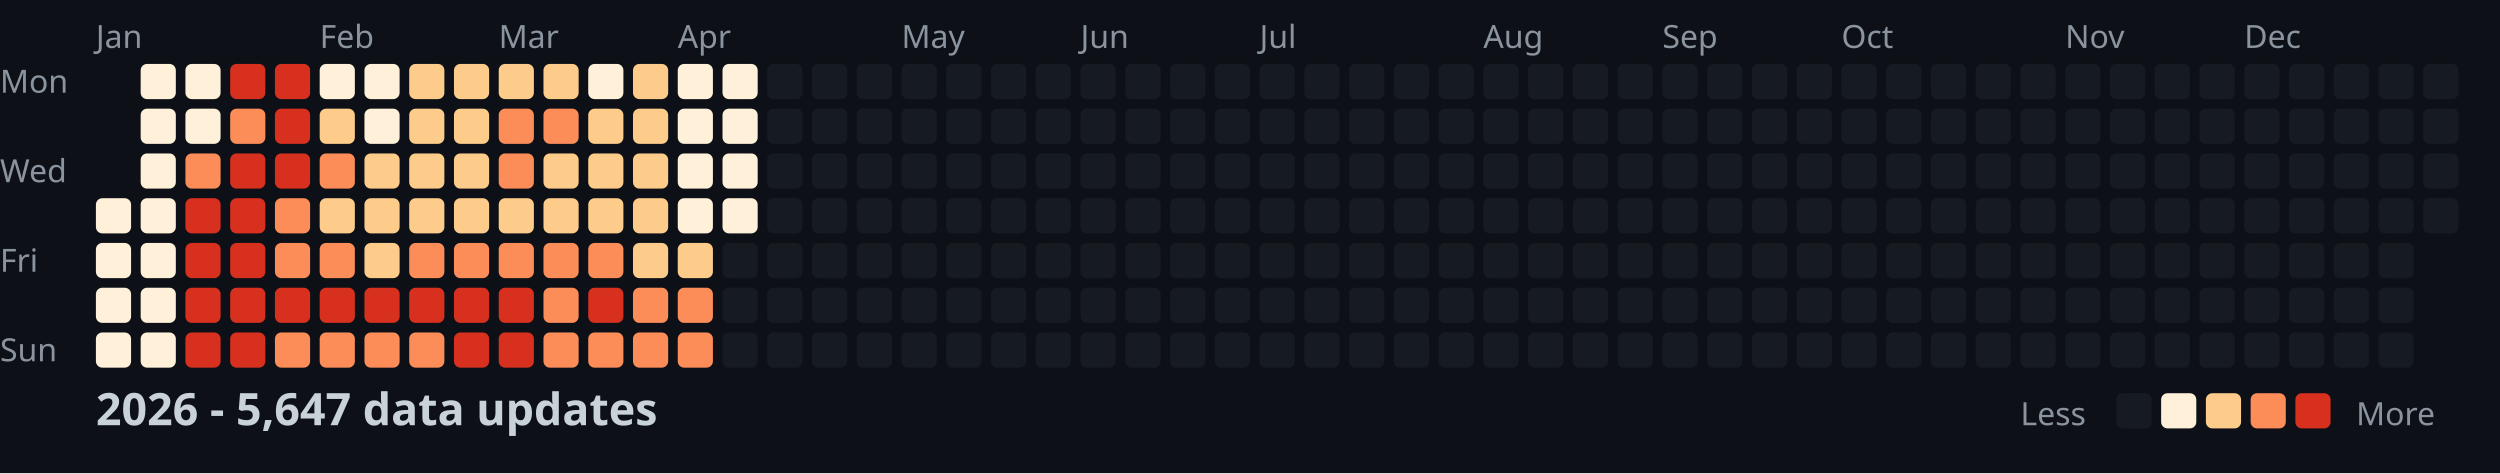
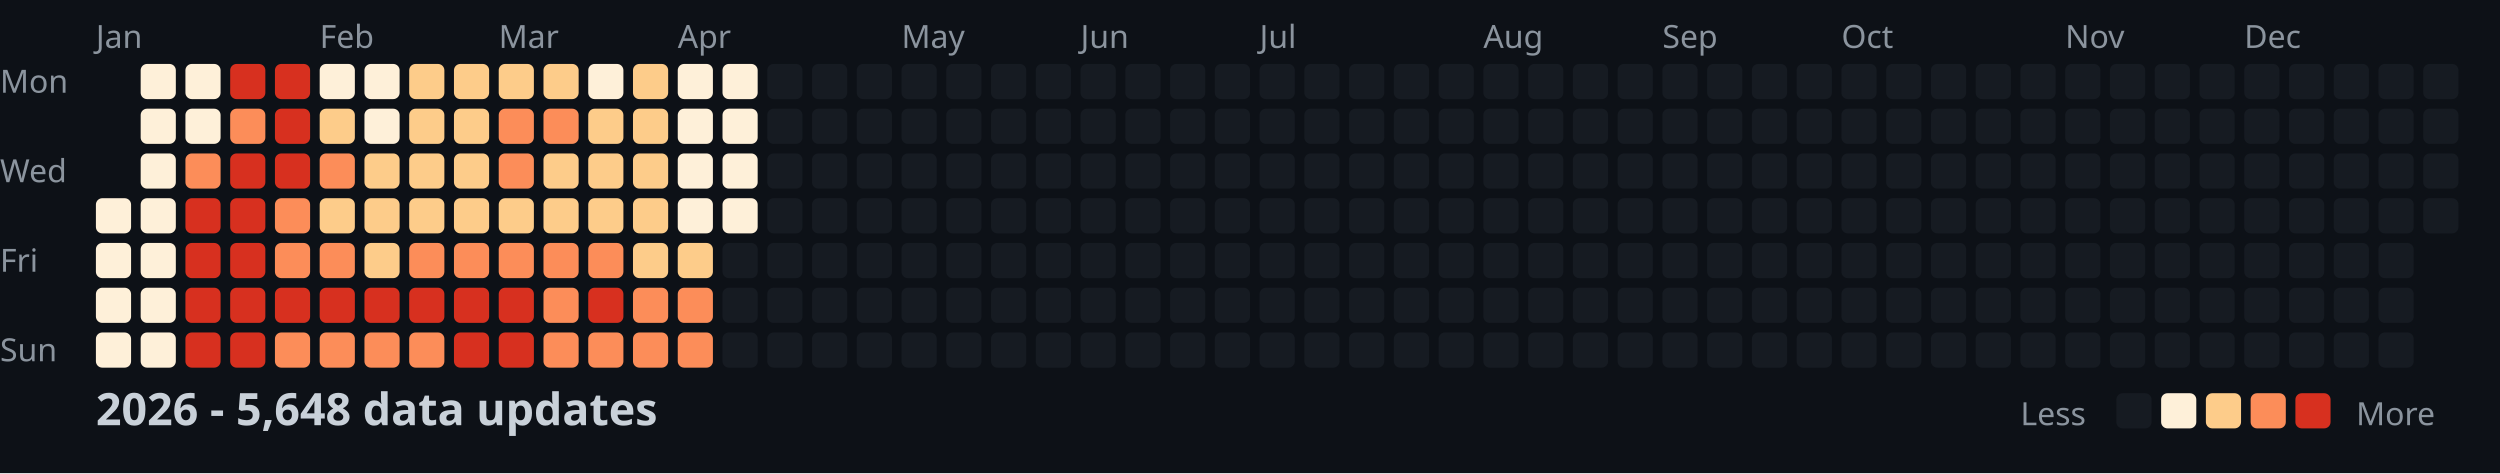
<svg xmlns="http://www.w3.org/2000/svg" width="782" height="148">
  <style>
    .month { font: 10px sans-serif; fill: #8b949e; }
    .day { font: 10px sans-serif; fill: #8b949e; }
    .title { font: bold 14px sans-serif; fill: #c9d1d9; }
    .legend { font: 10px sans-serif; fill: #8b949e; }
  </style>
  <rect width="100%" height="100%" fill="#0d1117" />
  <text x="0" y="29" class="day">Mon</text>
  <text x="0" y="57" class="day">Wed</text>
  <text x="0" y="85" class="day">Fri</text>
  <text x="0" y="113" class="day">Sun</text>
  <text x="30" y="15" class="month">Jan</text>
  <text x="100" y="15" class="month">Feb</text>
  <text x="156" y="15" class="month">Mar</text>
  <text x="212" y="15" class="month">Apr</text>
  <text x="282" y="15" class="month">May</text>
  <text x="338" y="15" class="month">Jun</text>
  <text x="394" y="15" class="month">Jul</text>
  <text x="464" y="15" class="month">Aug</text>
  <text x="520" y="15" class="month">Sep</text>
  <text x="576" y="15" class="month">Oct</text>
  <text x="646" y="15" class="month">Nov</text>
  <text x="702" y="15" class="month">Dec</text>
  <rect x="30" y="62" width="11" height="11" fill="#fef0d9" rx="2" />
  <rect x="30" y="76" width="11" height="11" fill="#fef0d9" rx="2" />
  <rect x="30" y="90" width="11" height="11" fill="#fef0d9" rx="2" />
  <rect x="30" y="104" width="11" height="11" fill="#fef0d9" rx="2" />
  <rect x="44" y="20" width="11" height="11" fill="#fef0d9" rx="2" />
  <rect x="44" y="34" width="11" height="11" fill="#fef0d9" rx="2" />
  <rect x="44" y="48" width="11" height="11" fill="#fef0d9" rx="2" />
  <rect x="44" y="62" width="11" height="11" fill="#fef0d9" rx="2" />
  <rect x="44" y="76" width="11" height="11" fill="#fef0d9" rx="2" />
  <rect x="44" y="90" width="11" height="11" fill="#fef0d9" rx="2" />
  <rect x="44" y="104" width="11" height="11" fill="#fef0d9" rx="2" />
  <rect x="58" y="20" width="11" height="11" fill="#fef0d9" rx="2" />
  <rect x="58" y="34" width="11" height="11" fill="#fef0d9" rx="2" />
  <rect x="58" y="48" width="11" height="11" fill="#fc8d59" rx="2" />
  <rect x="58" y="62" width="11" height="11" fill="#d7301f" rx="2" />
  <rect x="58" y="76" width="11" height="11" fill="#d7301f" rx="2" />
  <rect x="58" y="90" width="11" height="11" fill="#d7301f" rx="2" />
  <rect x="58" y="104" width="11" height="11" fill="#d7301f" rx="2" />
  <rect x="72" y="20" width="11" height="11" fill="#d7301f" rx="2" />
  <rect x="72" y="34" width="11" height="11" fill="#fc8d59" rx="2" />
  <rect x="72" y="48" width="11" height="11" fill="#d7301f" rx="2" />
  <rect x="72" y="62" width="11" height="11" fill="#d7301f" rx="2" />
  <rect x="72" y="76" width="11" height="11" fill="#d7301f" rx="2" />
  <rect x="72" y="90" width="11" height="11" fill="#d7301f" rx="2" />
  <rect x="72" y="104" width="11" height="11" fill="#d7301f" rx="2" />
  <rect x="86" y="20" width="11" height="11" fill="#d7301f" rx="2" />
  <rect x="86" y="34" width="11" height="11" fill="#d7301f" rx="2" />
  <rect x="86" y="48" width="11" height="11" fill="#d7301f" rx="2" />
  <rect x="86" y="62" width="11" height="11" fill="#fc8d59" rx="2" />
  <rect x="86" y="76" width="11" height="11" fill="#fc8d59" rx="2" />
  <rect x="86" y="90" width="11" height="11" fill="#d7301f" rx="2" />
  <rect x="86" y="104" width="11" height="11" fill="#fc8d59" rx="2" />
  <rect x="100" y="20" width="11" height="11" fill="#fef0d9" rx="2" />
  <rect x="100" y="34" width="11" height="11" fill="#fdcc8a" rx="2" />
  <rect x="100" y="48" width="11" height="11" fill="#fc8d59" rx="2" />
  <rect x="100" y="62" width="11" height="11" fill="#fdcc8a" rx="2" />
  <rect x="100" y="76" width="11" height="11" fill="#fc8d59" rx="2" />
  <rect x="100" y="90" width="11" height="11" fill="#d7301f" rx="2" />
  <rect x="100" y="104" width="11" height="11" fill="#fc8d59" rx="2" />
  <rect x="114" y="20" width="11" height="11" fill="#fef0d9" rx="2" />
  <rect x="114" y="34" width="11" height="11" fill="#fef0d9" rx="2" />
  <rect x="114" y="48" width="11" height="11" fill="#fdcc8a" rx="2" />
  <rect x="114" y="62" width="11" height="11" fill="#fdcc8a" rx="2" />
  <rect x="114" y="76" width="11" height="11" fill="#fdcc8a" rx="2" />
  <rect x="114" y="90" width="11" height="11" fill="#d7301f" rx="2" />
  <rect x="114" y="104" width="11" height="11" fill="#fc8d59" rx="2" />
  <rect x="128" y="20" width="11" height="11" fill="#fdcc8a" rx="2" />
  <rect x="128" y="34" width="11" height="11" fill="#fdcc8a" rx="2" />
  <rect x="128" y="48" width="11" height="11" fill="#fdcc8a" rx="2" />
  <rect x="128" y="62" width="11" height="11" fill="#fdcc8a" rx="2" />
  <rect x="128" y="76" width="11" height="11" fill="#fc8d59" rx="2" />
  <rect x="128" y="90" width="11" height="11" fill="#d7301f" rx="2" />
  <rect x="128" y="104" width="11" height="11" fill="#fc8d59" rx="2" />
  <rect x="142" y="20" width="11" height="11" fill="#fdcc8a" rx="2" />
  <rect x="142" y="34" width="11" height="11" fill="#fdcc8a" rx="2" />
  <rect x="142" y="48" width="11" height="11" fill="#fdcc8a" rx="2" />
  <rect x="142" y="62" width="11" height="11" fill="#fdcc8a" rx="2" />
  <rect x="142" y="76" width="11" height="11" fill="#fc8d59" rx="2" />
  <rect x="142" y="90" width="11" height="11" fill="#d7301f" rx="2" />
  <rect x="142" y="104" width="11" height="11" fill="#d7301f" rx="2" />
  <rect x="156" y="20" width="11" height="11" fill="#fdcc8a" rx="2" />
  <rect x="156" y="34" width="11" height="11" fill="#fc8d59" rx="2" />
  <rect x="156" y="48" width="11" height="11" fill="#fc8d59" rx="2" />
  <rect x="156" y="62" width="11" height="11" fill="#fdcc8a" rx="2" />
  <rect x="156" y="76" width="11" height="11" fill="#fc8d59" rx="2" />
  <rect x="156" y="90" width="11" height="11" fill="#d7301f" rx="2" />
  <rect x="156" y="104" width="11" height="11" fill="#d7301f" rx="2" />
  <rect x="170" y="20" width="11" height="11" fill="#fdcc8a" rx="2" />
  <rect x="170" y="34" width="11" height="11" fill="#fc8d59" rx="2" />
  <rect x="170" y="48" width="11" height="11" fill="#fdcc8a" rx="2" />
  <rect x="170" y="62" width="11" height="11" fill="#fdcc8a" rx="2" />
  <rect x="170" y="76" width="11" height="11" fill="#fc8d59" rx="2" />
  <rect x="170" y="90" width="11" height="11" fill="#fc8d59" rx="2" />
  <rect x="170" y="104" width="11" height="11" fill="#fc8d59" rx="2" />
  <rect x="184" y="20" width="11" height="11" fill="#fef0d9" rx="2" />
  <rect x="184" y="34" width="11" height="11" fill="#fdcc8a" rx="2" />
  <rect x="184" y="48" width="11" height="11" fill="#fdcc8a" rx="2" />
  <rect x="184" y="62" width="11" height="11" fill="#fdcc8a" rx="2" />
  <rect x="184" y="76" width="11" height="11" fill="#fc8d59" rx="2" />
  <rect x="184" y="90" width="11" height="11" fill="#d7301f" rx="2" />
  <rect x="184" y="104" width="11" height="11" fill="#fc8d59" rx="2" />
  <rect x="198" y="20" width="11" height="11" fill="#fdcc8a" rx="2" />
  <rect x="198" y="34" width="11" height="11" fill="#fdcc8a" rx="2" />
  <rect x="198" y="48" width="11" height="11" fill="#fdcc8a" rx="2" />
  <rect x="198" y="62" width="11" height="11" fill="#fdcc8a" rx="2" />
  <rect x="198" y="76" width="11" height="11" fill="#fdcc8a" rx="2" />
  <rect x="198" y="90" width="11" height="11" fill="#fc8d59" rx="2" />
  <rect x="198" y="104" width="11" height="11" fill="#fc8d59" rx="2" />
  <rect x="212" y="20" width="11" height="11" fill="#fef0d9" rx="2" />
  <rect x="212" y="34" width="11" height="11" fill="#fef0d9" rx="2" />
  <rect x="212" y="48" width="11" height="11" fill="#fef0d9" rx="2" />
  <rect x="212" y="62" width="11" height="11" fill="#fef0d9" rx="2" />
  <rect x="212" y="76" width="11" height="11" fill="#fdcc8a" rx="2" />
  <rect x="212" y="90" width="11" height="11" fill="#fc8d59" rx="2" />
  <rect x="212" y="104" width="11" height="11" fill="#fc8d59" rx="2" />
  <rect x="226" y="20" width="11" height="11" fill="#fef0d9" rx="2" />
  <rect x="226" y="34" width="11" height="11" fill="#fef0d9" rx="2" />
  <rect x="226" y="48" width="11" height="11" fill="#fef0d9" rx="2" />
  <rect x="226" y="62" width="11" height="11" fill="#fef0d9" rx="2" />
  <rect x="226" y="76" width="11" height="11" fill="#161b22" rx="2" />
  <rect x="226" y="90" width="11" height="11" fill="#161b22" rx="2" />
  <rect x="226" y="104" width="11" height="11" fill="#161b22" rx="2" />
  <rect x="240" y="20" width="11" height="11" fill="#161b22" rx="2" />
  <rect x="240" y="34" width="11" height="11" fill="#161b22" rx="2" />
  <rect x="240" y="48" width="11" height="11" fill="#161b22" rx="2" />
  <rect x="240" y="62" width="11" height="11" fill="#161b22" rx="2" />
  <rect x="240" y="76" width="11" height="11" fill="#161b22" rx="2" />
  <rect x="240" y="90" width="11" height="11" fill="#161b22" rx="2" />
  <rect x="240" y="104" width="11" height="11" fill="#161b22" rx="2" />
  <rect x="254" y="20" width="11" height="11" fill="#161b22" rx="2" />
  <rect x="254" y="34" width="11" height="11" fill="#161b22" rx="2" />
  <rect x="254" y="48" width="11" height="11" fill="#161b22" rx="2" />
  <rect x="254" y="62" width="11" height="11" fill="#161b22" rx="2" />
  <rect x="254" y="76" width="11" height="11" fill="#161b22" rx="2" />
  <rect x="254" y="90" width="11" height="11" fill="#161b22" rx="2" />
  <rect x="254" y="104" width="11" height="11" fill="#161b22" rx="2" />
  <rect x="268" y="20" width="11" height="11" fill="#161b22" rx="2" />
  <rect x="268" y="34" width="11" height="11" fill="#161b22" rx="2" />
  <rect x="268" y="48" width="11" height="11" fill="#161b22" rx="2" />
  <rect x="268" y="62" width="11" height="11" fill="#161b22" rx="2" />
  <rect x="268" y="76" width="11" height="11" fill="#161b22" rx="2" />
  <rect x="268" y="90" width="11" height="11" fill="#161b22" rx="2" />
  <rect x="268" y="104" width="11" height="11" fill="#161b22" rx="2" />
  <rect x="282" y="20" width="11" height="11" fill="#161b22" rx="2" />
  <rect x="282" y="34" width="11" height="11" fill="#161b22" rx="2" />
  <rect x="282" y="48" width="11" height="11" fill="#161b22" rx="2" />
  <rect x="282" y="62" width="11" height="11" fill="#161b22" rx="2" />
  <rect x="282" y="76" width="11" height="11" fill="#161b22" rx="2" />
  <rect x="282" y="90" width="11" height="11" fill="#161b22" rx="2" />
  <rect x="282" y="104" width="11" height="11" fill="#161b22" rx="2" />
  <rect x="296" y="20" width="11" height="11" fill="#161b22" rx="2" />
  <rect x="296" y="34" width="11" height="11" fill="#161b22" rx="2" />
  <rect x="296" y="48" width="11" height="11" fill="#161b22" rx="2" />
  <rect x="296" y="62" width="11" height="11" fill="#161b22" rx="2" />
  <rect x="296" y="76" width="11" height="11" fill="#161b22" rx="2" />
  <rect x="296" y="90" width="11" height="11" fill="#161b22" rx="2" />
  <rect x="296" y="104" width="11" height="11" fill="#161b22" rx="2" />
  <rect x="310" y="20" width="11" height="11" fill="#161b22" rx="2" />
  <rect x="310" y="34" width="11" height="11" fill="#161b22" rx="2" />
  <rect x="310" y="48" width="11" height="11" fill="#161b22" rx="2" />
  <rect x="310" y="62" width="11" height="11" fill="#161b22" rx="2" />
  <rect x="310" y="76" width="11" height="11" fill="#161b22" rx="2" />
  <rect x="310" y="90" width="11" height="11" fill="#161b22" rx="2" />
  <rect x="310" y="104" width="11" height="11" fill="#161b22" rx="2" />
  <rect x="324" y="20" width="11" height="11" fill="#161b22" rx="2" />
  <rect x="324" y="34" width="11" height="11" fill="#161b22" rx="2" />
  <rect x="324" y="48" width="11" height="11" fill="#161b22" rx="2" />
  <rect x="324" y="62" width="11" height="11" fill="#161b22" rx="2" />
  <rect x="324" y="76" width="11" height="11" fill="#161b22" rx="2" />
  <rect x="324" y="90" width="11" height="11" fill="#161b22" rx="2" />
  <rect x="324" y="104" width="11" height="11" fill="#161b22" rx="2" />
  <rect x="338" y="20" width="11" height="11" fill="#161b22" rx="2" />
  <rect x="338" y="34" width="11" height="11" fill="#161b22" rx="2" />
  <rect x="338" y="48" width="11" height="11" fill="#161b22" rx="2" />
  <rect x="338" y="62" width="11" height="11" fill="#161b22" rx="2" />
  <rect x="338" y="76" width="11" height="11" fill="#161b22" rx="2" />
  <rect x="338" y="90" width="11" height="11" fill="#161b22" rx="2" />
  <rect x="338" y="104" width="11" height="11" fill="#161b22" rx="2" />
  <rect x="352" y="20" width="11" height="11" fill="#161b22" rx="2" />
  <rect x="352" y="34" width="11" height="11" fill="#161b22" rx="2" />
  <rect x="352" y="48" width="11" height="11" fill="#161b22" rx="2" />
  <rect x="352" y="62" width="11" height="11" fill="#161b22" rx="2" />
  <rect x="352" y="76" width="11" height="11" fill="#161b22" rx="2" />
  <rect x="352" y="90" width="11" height="11" fill="#161b22" rx="2" />
  <rect x="352" y="104" width="11" height="11" fill="#161b22" rx="2" />
  <rect x="366" y="20" width="11" height="11" fill="#161b22" rx="2" />
  <rect x="366" y="34" width="11" height="11" fill="#161b22" rx="2" />
  <rect x="366" y="48" width="11" height="11" fill="#161b22" rx="2" />
  <rect x="366" y="62" width="11" height="11" fill="#161b22" rx="2" />
  <rect x="366" y="76" width="11" height="11" fill="#161b22" rx="2" />
  <rect x="366" y="90" width="11" height="11" fill="#161b22" rx="2" />
  <rect x="366" y="104" width="11" height="11" fill="#161b22" rx="2" />
  <rect x="380" y="20" width="11" height="11" fill="#161b22" rx="2" />
  <rect x="380" y="34" width="11" height="11" fill="#161b22" rx="2" />
  <rect x="380" y="48" width="11" height="11" fill="#161b22" rx="2" />
  <rect x="380" y="62" width="11" height="11" fill="#161b22" rx="2" />
  <rect x="380" y="76" width="11" height="11" fill="#161b22" rx="2" />
  <rect x="380" y="90" width="11" height="11" fill="#161b22" rx="2" />
  <rect x="380" y="104" width="11" height="11" fill="#161b22" rx="2" />
  <rect x="394" y="20" width="11" height="11" fill="#161b22" rx="2" />
  <rect x="394" y="34" width="11" height="11" fill="#161b22" rx="2" />
  <rect x="394" y="48" width="11" height="11" fill="#161b22" rx="2" />
  <rect x="394" y="62" width="11" height="11" fill="#161b22" rx="2" />
  <rect x="394" y="76" width="11" height="11" fill="#161b22" rx="2" />
  <rect x="394" y="90" width="11" height="11" fill="#161b22" rx="2" />
  <rect x="394" y="104" width="11" height="11" fill="#161b22" rx="2" />
  <rect x="408" y="20" width="11" height="11" fill="#161b22" rx="2" />
  <rect x="408" y="34" width="11" height="11" fill="#161b22" rx="2" />
  <rect x="408" y="48" width="11" height="11" fill="#161b22" rx="2" />
  <rect x="408" y="62" width="11" height="11" fill="#161b22" rx="2" />
  <rect x="408" y="76" width="11" height="11" fill="#161b22" rx="2" />
  <rect x="408" y="90" width="11" height="11" fill="#161b22" rx="2" />
  <rect x="408" y="104" width="11" height="11" fill="#161b22" rx="2" />
  <rect x="422" y="20" width="11" height="11" fill="#161b22" rx="2" />
  <rect x="422" y="34" width="11" height="11" fill="#161b22" rx="2" />
  <rect x="422" y="48" width="11" height="11" fill="#161b22" rx="2" />
  <rect x="422" y="62" width="11" height="11" fill="#161b22" rx="2" />
  <rect x="422" y="76" width="11" height="11" fill="#161b22" rx="2" />
  <rect x="422" y="90" width="11" height="11" fill="#161b22" rx="2" />
  <rect x="422" y="104" width="11" height="11" fill="#161b22" rx="2" />
  <rect x="436" y="20" width="11" height="11" fill="#161b22" rx="2" />
  <rect x="436" y="34" width="11" height="11" fill="#161b22" rx="2" />
  <rect x="436" y="48" width="11" height="11" fill="#161b22" rx="2" />
  <rect x="436" y="62" width="11" height="11" fill="#161b22" rx="2" />
  <rect x="436" y="76" width="11" height="11" fill="#161b22" rx="2" />
  <rect x="436" y="90" width="11" height="11" fill="#161b22" rx="2" />
  <rect x="436" y="104" width="11" height="11" fill="#161b22" rx="2" />
  <rect x="450" y="20" width="11" height="11" fill="#161b22" rx="2" />
  <rect x="450" y="34" width="11" height="11" fill="#161b22" rx="2" />
  <rect x="450" y="48" width="11" height="11" fill="#161b22" rx="2" />
  <rect x="450" y="62" width="11" height="11" fill="#161b22" rx="2" />
  <rect x="450" y="76" width="11" height="11" fill="#161b22" rx="2" />
  <rect x="450" y="90" width="11" height="11" fill="#161b22" rx="2" />
  <rect x="450" y="104" width="11" height="11" fill="#161b22" rx="2" />
  <rect x="464" y="20" width="11" height="11" fill="#161b22" rx="2" />
  <rect x="464" y="34" width="11" height="11" fill="#161b22" rx="2" />
  <rect x="464" y="48" width="11" height="11" fill="#161b22" rx="2" />
  <rect x="464" y="62" width="11" height="11" fill="#161b22" rx="2" />
  <rect x="464" y="76" width="11" height="11" fill="#161b22" rx="2" />
  <rect x="464" y="90" width="11" height="11" fill="#161b22" rx="2" />
  <rect x="464" y="104" width="11" height="11" fill="#161b22" rx="2" />
  <rect x="478" y="20" width="11" height="11" fill="#161b22" rx="2" />
  <rect x="478" y="34" width="11" height="11" fill="#161b22" rx="2" />
  <rect x="478" y="48" width="11" height="11" fill="#161b22" rx="2" />
  <rect x="478" y="62" width="11" height="11" fill="#161b22" rx="2" />
  <rect x="478" y="76" width="11" height="11" fill="#161b22" rx="2" />
  <rect x="478" y="90" width="11" height="11" fill="#161b22" rx="2" />
  <rect x="478" y="104" width="11" height="11" fill="#161b22" rx="2" />
  <rect x="492" y="20" width="11" height="11" fill="#161b22" rx="2" />
  <rect x="492" y="34" width="11" height="11" fill="#161b22" rx="2" />
  <rect x="492" y="48" width="11" height="11" fill="#161b22" rx="2" />
  <rect x="492" y="62" width="11" height="11" fill="#161b22" rx="2" />
  <rect x="492" y="76" width="11" height="11" fill="#161b22" rx="2" />
  <rect x="492" y="90" width="11" height="11" fill="#161b22" rx="2" />
  <rect x="492" y="104" width="11" height="11" fill="#161b22" rx="2" />
  <rect x="506" y="20" width="11" height="11" fill="#161b22" rx="2" />
  <rect x="506" y="34" width="11" height="11" fill="#161b22" rx="2" />
  <rect x="506" y="48" width="11" height="11" fill="#161b22" rx="2" />
  <rect x="506" y="62" width="11" height="11" fill="#161b22" rx="2" />
  <rect x="506" y="76" width="11" height="11" fill="#161b22" rx="2" />
  <rect x="506" y="90" width="11" height="11" fill="#161b22" rx="2" />
  <rect x="506" y="104" width="11" height="11" fill="#161b22" rx="2" />
  <rect x="520" y="20" width="11" height="11" fill="#161b22" rx="2" />
  <rect x="520" y="34" width="11" height="11" fill="#161b22" rx="2" />
  <rect x="520" y="48" width="11" height="11" fill="#161b22" rx="2" />
  <rect x="520" y="62" width="11" height="11" fill="#161b22" rx="2" />
  <rect x="520" y="76" width="11" height="11" fill="#161b22" rx="2" />
  <rect x="520" y="90" width="11" height="11" fill="#161b22" rx="2" />
  <rect x="520" y="104" width="11" height="11" fill="#161b22" rx="2" />
  <rect x="534" y="20" width="11" height="11" fill="#161b22" rx="2" />
  <rect x="534" y="34" width="11" height="11" fill="#161b22" rx="2" />
  <rect x="534" y="48" width="11" height="11" fill="#161b22" rx="2" />
  <rect x="534" y="62" width="11" height="11" fill="#161b22" rx="2" />
  <rect x="534" y="76" width="11" height="11" fill="#161b22" rx="2" />
  <rect x="534" y="90" width="11" height="11" fill="#161b22" rx="2" />
  <rect x="534" y="104" width="11" height="11" fill="#161b22" rx="2" />
  <rect x="548" y="20" width="11" height="11" fill="#161b22" rx="2" />
  <rect x="548" y="34" width="11" height="11" fill="#161b22" rx="2" />
  <rect x="548" y="48" width="11" height="11" fill="#161b22" rx="2" />
  <rect x="548" y="62" width="11" height="11" fill="#161b22" rx="2" />
  <rect x="548" y="76" width="11" height="11" fill="#161b22" rx="2" />
  <rect x="548" y="90" width="11" height="11" fill="#161b22" rx="2" />
  <rect x="548" y="104" width="11" height="11" fill="#161b22" rx="2" />
  <rect x="562" y="20" width="11" height="11" fill="#161b22" rx="2" />
  <rect x="562" y="34" width="11" height="11" fill="#161b22" rx="2" />
  <rect x="562" y="48" width="11" height="11" fill="#161b22" rx="2" />
  <rect x="562" y="62" width="11" height="11" fill="#161b22" rx="2" />
  <rect x="562" y="76" width="11" height="11" fill="#161b22" rx="2" />
  <rect x="562" y="90" width="11" height="11" fill="#161b22" rx="2" />
  <rect x="562" y="104" width="11" height="11" fill="#161b22" rx="2" />
  <rect x="576" y="20" width="11" height="11" fill="#161b22" rx="2" />
  <rect x="576" y="34" width="11" height="11" fill="#161b22" rx="2" />
  <rect x="576" y="48" width="11" height="11" fill="#161b22" rx="2" />
  <rect x="576" y="62" width="11" height="11" fill="#161b22" rx="2" />
  <rect x="576" y="76" width="11" height="11" fill="#161b22" rx="2" />
  <rect x="576" y="90" width="11" height="11" fill="#161b22" rx="2" />
  <rect x="576" y="104" width="11" height="11" fill="#161b22" rx="2" />
  <rect x="590" y="20" width="11" height="11" fill="#161b22" rx="2" />
  <rect x="590" y="34" width="11" height="11" fill="#161b22" rx="2" />
  <rect x="590" y="48" width="11" height="11" fill="#161b22" rx="2" />
  <rect x="590" y="62" width="11" height="11" fill="#161b22" rx="2" />
  <rect x="590" y="76" width="11" height="11" fill="#161b22" rx="2" />
  <rect x="590" y="90" width="11" height="11" fill="#161b22" rx="2" />
  <rect x="590" y="104" width="11" height="11" fill="#161b22" rx="2" />
  <rect x="604" y="20" width="11" height="11" fill="#161b22" rx="2" />
  <rect x="604" y="34" width="11" height="11" fill="#161b22" rx="2" />
  <rect x="604" y="48" width="11" height="11" fill="#161b22" rx="2" />
  <rect x="604" y="62" width="11" height="11" fill="#161b22" rx="2" />
  <rect x="604" y="76" width="11" height="11" fill="#161b22" rx="2" />
  <rect x="604" y="90" width="11" height="11" fill="#161b22" rx="2" />
  <rect x="604" y="104" width="11" height="11" fill="#161b22" rx="2" />
  <rect x="618" y="20" width="11" height="11" fill="#161b22" rx="2" />
  <rect x="618" y="34" width="11" height="11" fill="#161b22" rx="2" />
  <rect x="618" y="48" width="11" height="11" fill="#161b22" rx="2" />
  <rect x="618" y="62" width="11" height="11" fill="#161b22" rx="2" />
  <rect x="618" y="76" width="11" height="11" fill="#161b22" rx="2" />
  <rect x="618" y="90" width="11" height="11" fill="#161b22" rx="2" />
  <rect x="618" y="104" width="11" height="11" fill="#161b22" rx="2" />
  <rect x="632" y="20" width="11" height="11" fill="#161b22" rx="2" />
  <rect x="632" y="34" width="11" height="11" fill="#161b22" rx="2" />
  <rect x="632" y="48" width="11" height="11" fill="#161b22" rx="2" />
  <rect x="632" y="62" width="11" height="11" fill="#161b22" rx="2" />
  <rect x="632" y="76" width="11" height="11" fill="#161b22" rx="2" />
  <rect x="632" y="90" width="11" height="11" fill="#161b22" rx="2" />
  <rect x="632" y="104" width="11" height="11" fill="#161b22" rx="2" />
  <rect x="646" y="20" width="11" height="11" fill="#161b22" rx="2" />
  <rect x="646" y="34" width="11" height="11" fill="#161b22" rx="2" />
  <rect x="646" y="48" width="11" height="11" fill="#161b22" rx="2" />
  <rect x="646" y="62" width="11" height="11" fill="#161b22" rx="2" />
  <rect x="646" y="76" width="11" height="11" fill="#161b22" rx="2" />
  <rect x="646" y="90" width="11" height="11" fill="#161b22" rx="2" />
  <rect x="646" y="104" width="11" height="11" fill="#161b22" rx="2" />
  <rect x="660" y="20" width="11" height="11" fill="#161b22" rx="2" />
  <rect x="660" y="34" width="11" height="11" fill="#161b22" rx="2" />
  <rect x="660" y="48" width="11" height="11" fill="#161b22" rx="2" />
  <rect x="660" y="62" width="11" height="11" fill="#161b22" rx="2" />
  <rect x="660" y="76" width="11" height="11" fill="#161b22" rx="2" />
  <rect x="660" y="90" width="11" height="11" fill="#161b22" rx="2" />
  <rect x="660" y="104" width="11" height="11" fill="#161b22" rx="2" />
  <rect x="674" y="20" width="11" height="11" fill="#161b22" rx="2" />
  <rect x="674" y="34" width="11" height="11" fill="#161b22" rx="2" />
  <rect x="674" y="48" width="11" height="11" fill="#161b22" rx="2" />
  <rect x="674" y="62" width="11" height="11" fill="#161b22" rx="2" />
  <rect x="674" y="76" width="11" height="11" fill="#161b22" rx="2" />
  <rect x="674" y="90" width="11" height="11" fill="#161b22" rx="2" />
  <rect x="674" y="104" width="11" height="11" fill="#161b22" rx="2" />
  <rect x="688" y="20" width="11" height="11" fill="#161b22" rx="2" />
  <rect x="688" y="34" width="11" height="11" fill="#161b22" rx="2" />
  <rect x="688" y="48" width="11" height="11" fill="#161b22" rx="2" />
  <rect x="688" y="62" width="11" height="11" fill="#161b22" rx="2" />
  <rect x="688" y="76" width="11" height="11" fill="#161b22" rx="2" />
  <rect x="688" y="90" width="11" height="11" fill="#161b22" rx="2" />
  <rect x="688" y="104" width="11" height="11" fill="#161b22" rx="2" />
  <rect x="702" y="20" width="11" height="11" fill="#161b22" rx="2" />
  <rect x="702" y="34" width="11" height="11" fill="#161b22" rx="2" />
  <rect x="702" y="48" width="11" height="11" fill="#161b22" rx="2" />
  <rect x="702" y="62" width="11" height="11" fill="#161b22" rx="2" />
  <rect x="702" y="76" width="11" height="11" fill="#161b22" rx="2" />
  <rect x="702" y="90" width="11" height="11" fill="#161b22" rx="2" />
  <rect x="702" y="104" width="11" height="11" fill="#161b22" rx="2" />
  <rect x="716" y="20" width="11" height="11" fill="#161b22" rx="2" />
  <rect x="716" y="34" width="11" height="11" fill="#161b22" rx="2" />
  <rect x="716" y="48" width="11" height="11" fill="#161b22" rx="2" />
  <rect x="716" y="62" width="11" height="11" fill="#161b22" rx="2" />
  <rect x="716" y="76" width="11" height="11" fill="#161b22" rx="2" />
  <rect x="716" y="90" width="11" height="11" fill="#161b22" rx="2" />
  <rect x="716" y="104" width="11" height="11" fill="#161b22" rx="2" />
  <rect x="730" y="20" width="11" height="11" fill="#161b22" rx="2" />
  <rect x="730" y="34" width="11" height="11" fill="#161b22" rx="2" />
  <rect x="730" y="48" width="11" height="11" fill="#161b22" rx="2" />
  <rect x="730" y="62" width="11" height="11" fill="#161b22" rx="2" />
  <rect x="730" y="76" width="11" height="11" fill="#161b22" rx="2" />
  <rect x="730" y="90" width="11" height="11" fill="#161b22" rx="2" />
  <rect x="730" y="104" width="11" height="11" fill="#161b22" rx="2" />
  <rect x="744" y="20" width="11" height="11" fill="#161b22" rx="2" />
  <rect x="744" y="34" width="11" height="11" fill="#161b22" rx="2" />
  <rect x="744" y="48" width="11" height="11" fill="#161b22" rx="2" />
  <rect x="744" y="62" width="11" height="11" fill="#161b22" rx="2" />
  <rect x="744" y="76" width="11" height="11" fill="#161b22" rx="2" />
  <rect x="744" y="90" width="11" height="11" fill="#161b22" rx="2" />
  <rect x="744" y="104" width="11" height="11" fill="#161b22" rx="2" />
  <rect x="758" y="20" width="11" height="11" fill="#161b22" rx="2" />
  <rect x="758" y="34" width="11" height="11" fill="#161b22" rx="2" />
  <rect x="758" y="48" width="11" height="11" fill="#161b22" rx="2" />
  <rect x="758" y="62" width="11" height="11" fill="#161b22" rx="2" />
-   <text x="30" y="133" class="title">2026 - 5,647 data updates</text>
+   <text x="30" y="133" class="title">2026 - 5,648 data updates</text>
  <text x="632" y="133" class="legend">Less</text>
  <rect x="662" y="123" width="11" height="11" fill="#161b22" rx="2" />
  <rect x="676" y="123" width="11" height="11" fill="#fef0d9" rx="2" />
  <rect x="690" y="123" width="11" height="11" fill="#fdcc8a" rx="2" />
  <rect x="704" y="123" width="11" height="11" fill="#fc8d59" rx="2" />
  <rect x="718" y="123" width="11" height="11" fill="#d7301f" rx="2" />
  <text x="737" y="133" class="legend">More</text>
</svg>
